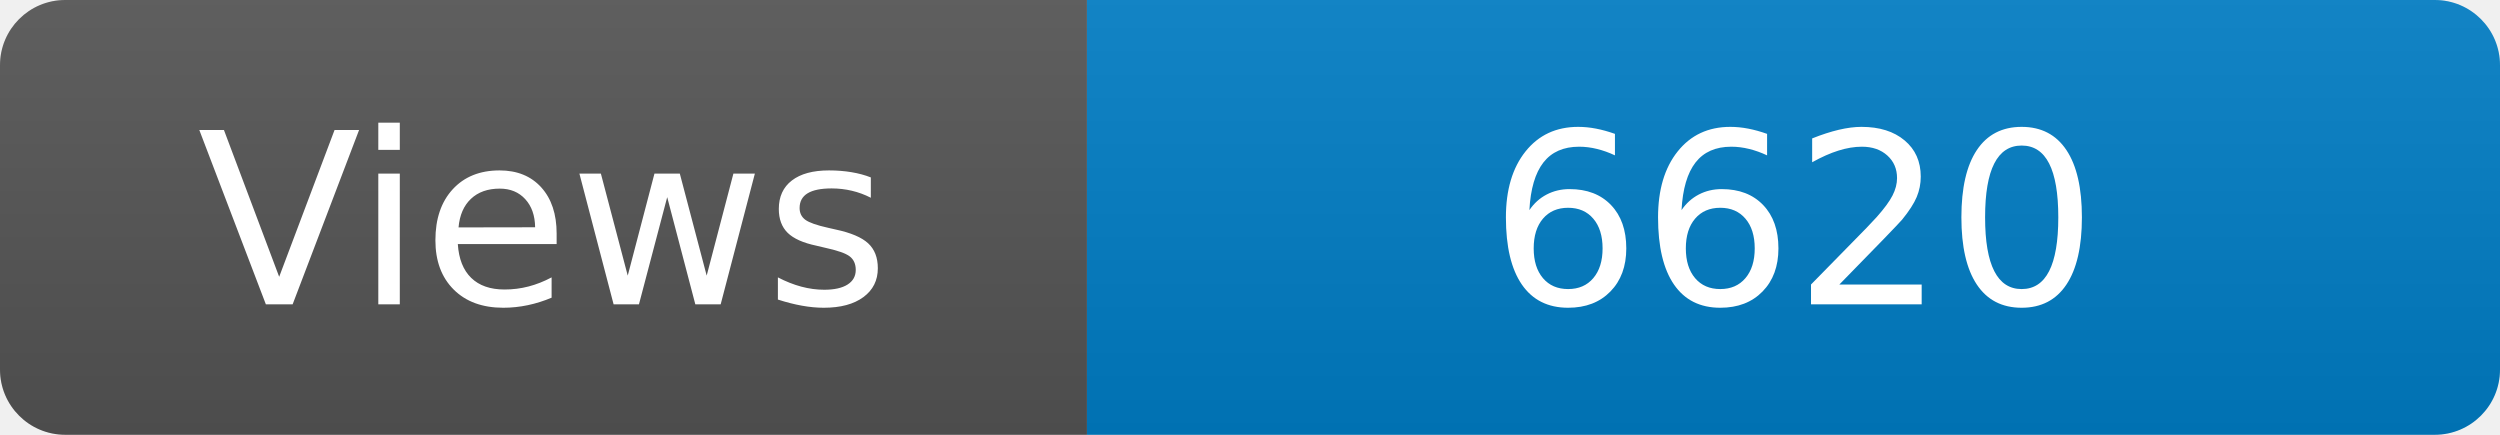
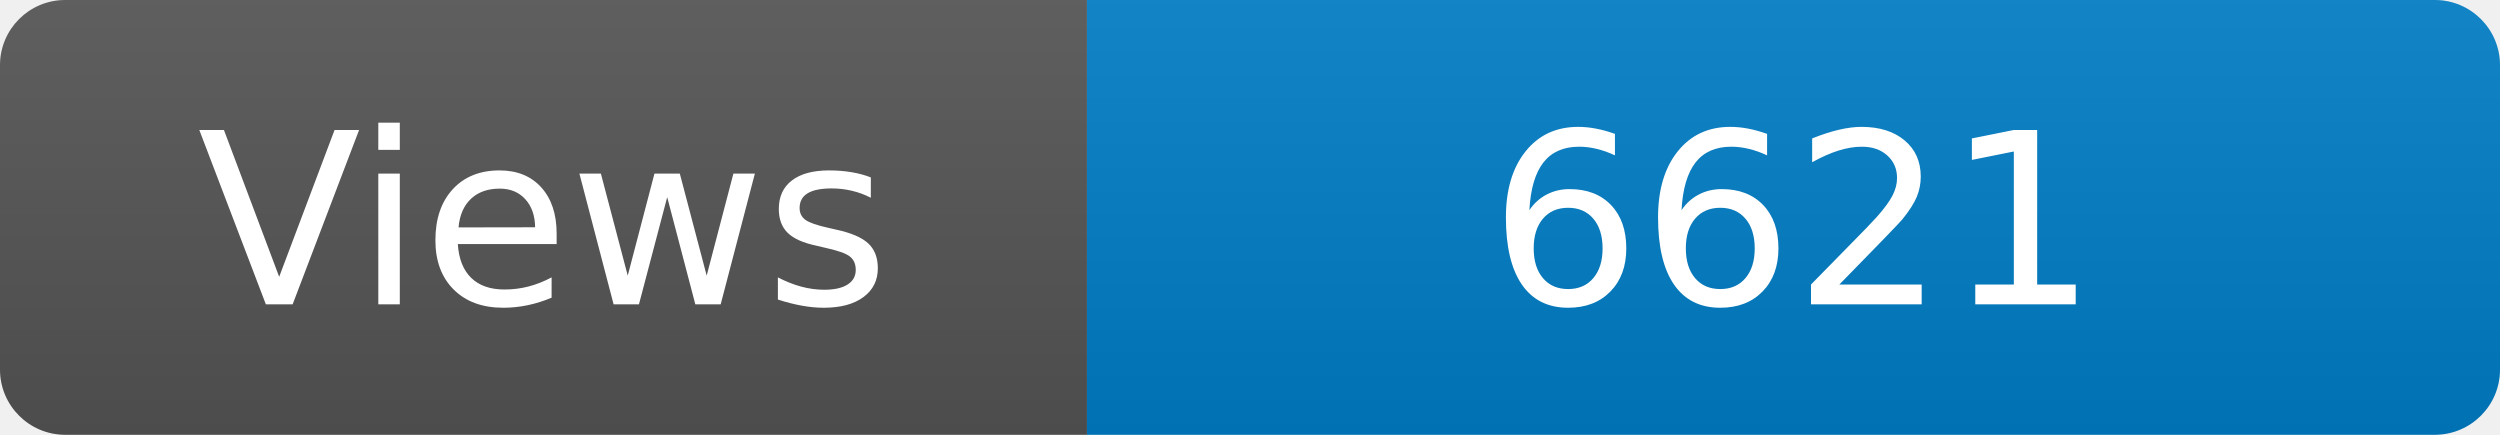
<svg xmlns="http://www.w3.org/2000/svg" width="115" height="20" role="img" aria-label="Maintained?: yes">
  <linearGradient id="s" x2="0" y2="100%">
    <stop offset="0" stop-color="#bbb" stop-opacity=".1" />
    <stop offset="1" stop-opacity=".1" />
  </linearGradient>
  <clipPath id="r">
    <rect width="115" height="20" rx="3" fill="#fff" />
  </clipPath>
  <g clip-path="url(#r)">
    <rect width="50" height="20" fill="#555" />
    <rect x="50" width="160" height="20" fill="#007ec6" />
    <rect width="115" height="20" fill="url(#s)" />
  </g>
  <g fill="#fff" text-anchor="middle" font-family="Verdana,Geneva,DejaVu Sans,sans-serif" font-size="110">
    <text x="250" y="140" transform="scale(.1)" fill="#fff">Views</text>
-     <text x="825" y="140" transform="scale(.1)" fill="#fff">6620</text>
+     <text x="825" y="140" transform="scale(.1)" fill="#fff">6621</text>
  </g>
</svg>
